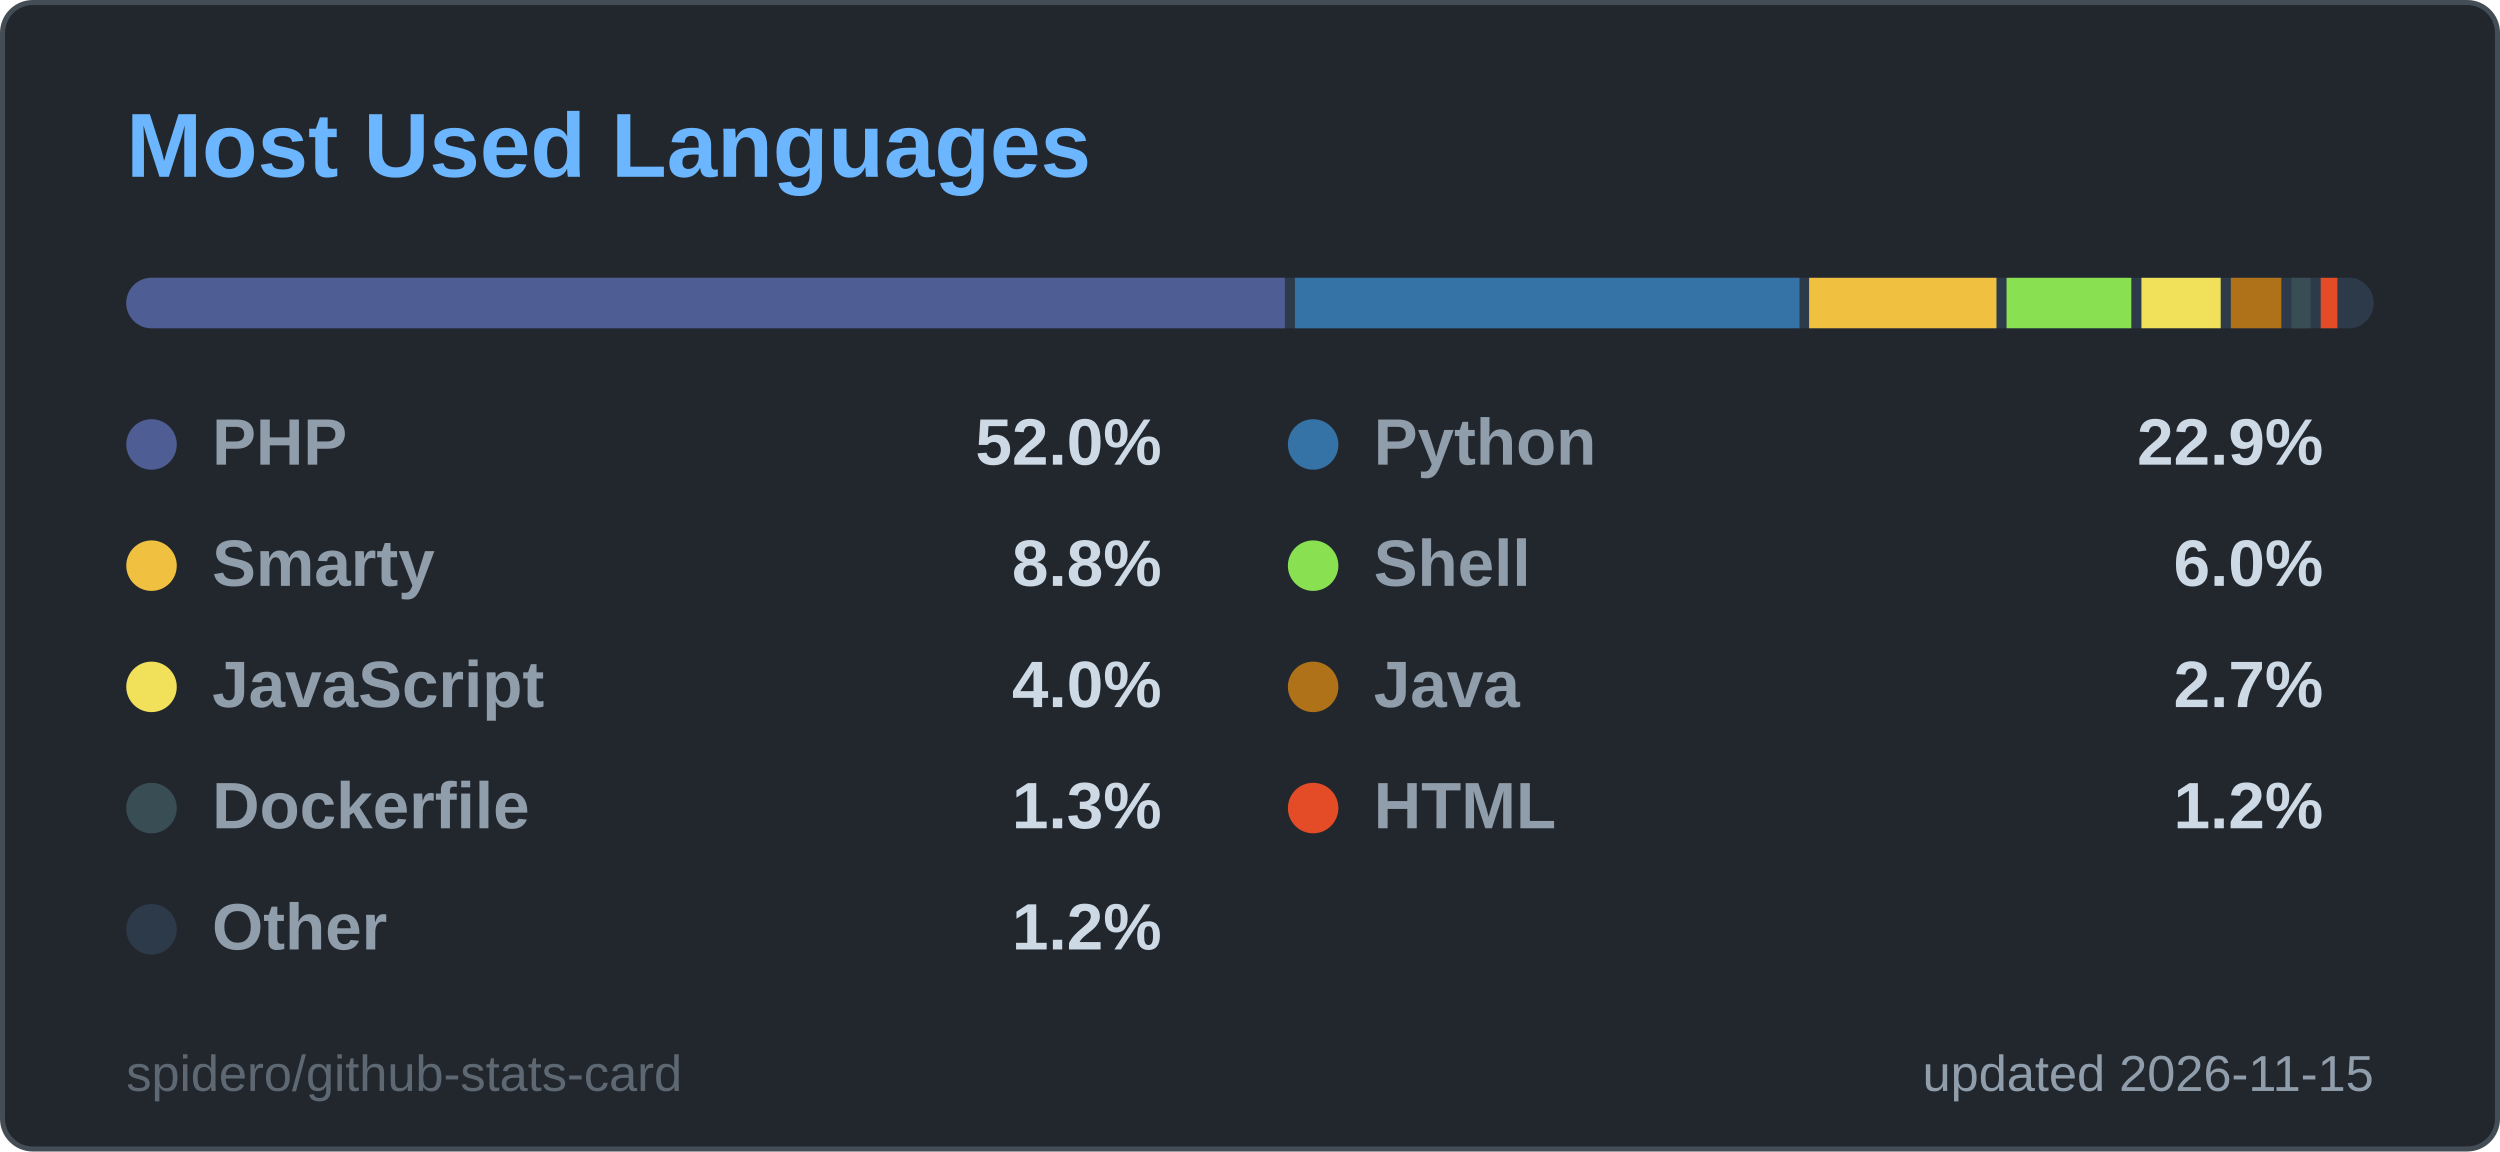
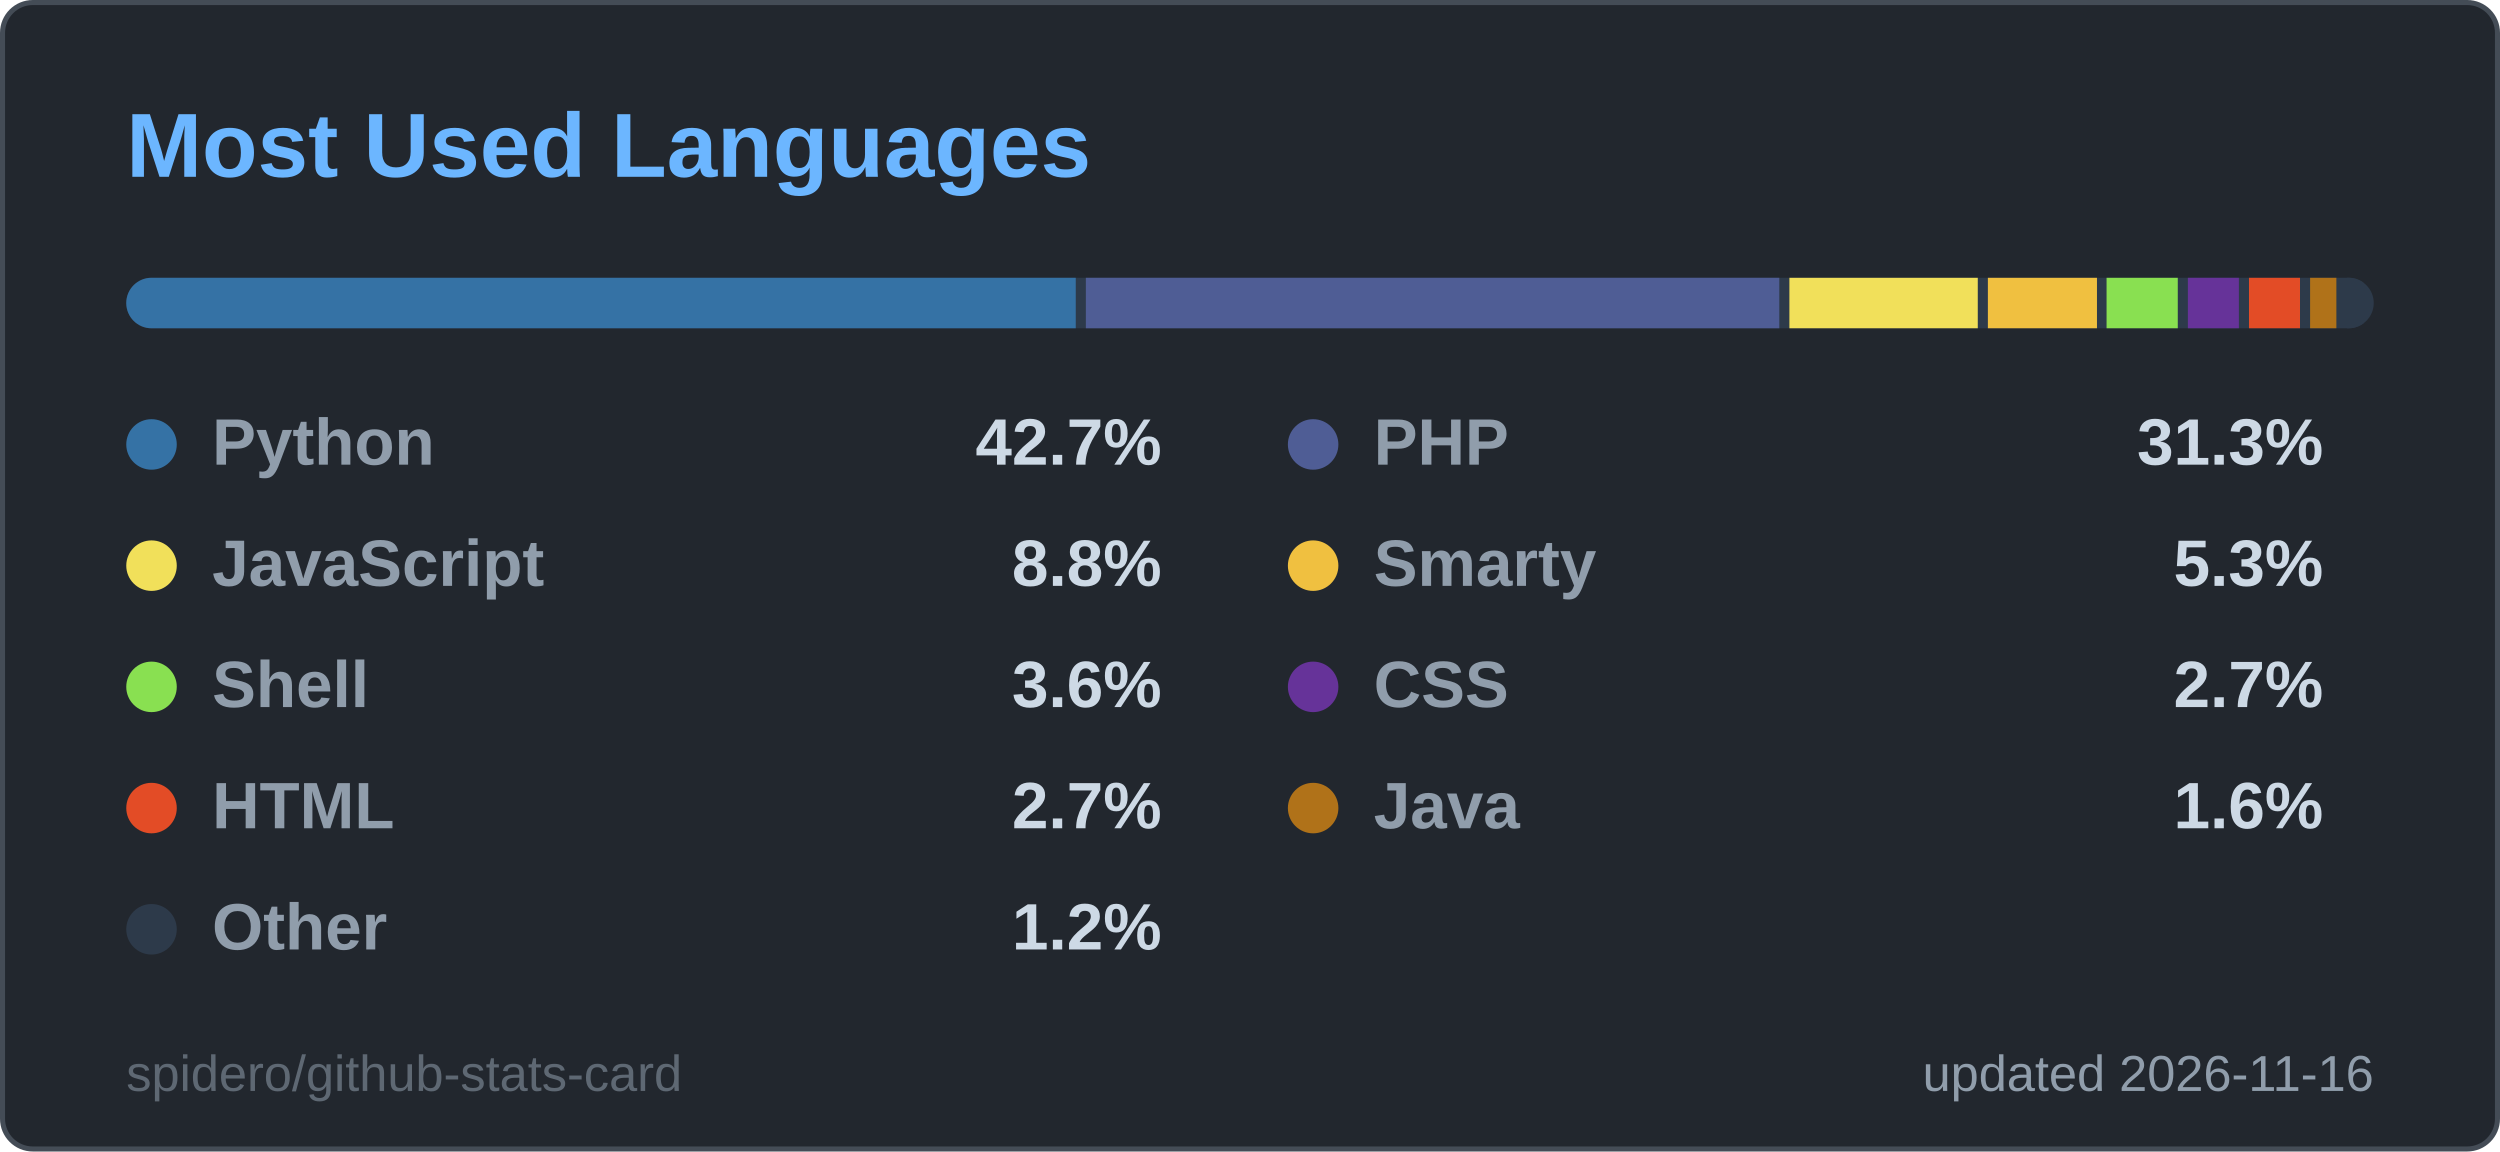
<svg xmlns="http://www.w3.org/2000/svg" width="495" height="228" viewBox="0 0 495 228" role="img" aria-label="Most Used Languages">
  <style>
  .title { font: 600 18px 'Segoe UI', Ubuntu, 'Helvetica Neue', Arial, sans-serif; fill: #6cb6ff; }
  .label { font: 600 13px 'Segoe UI', Ubuntu, 'Helvetica Neue', Arial, sans-serif; fill: #909dab; }
  .value { font: 700 13px 'Segoe UI', Ubuntu, 'Helvetica Neue', Arial, sans-serif; fill: #cdd9e5; }
  .big { font: 700 22px 'Segoe UI', Ubuntu, 'Helvetica Neue', Arial, sans-serif; fill: #cdd9e5; }
  .small { font: 400 10px 'Segoe UI', Ubuntu, 'Helvetica Neue', Arial, sans-serif; fill: #909dab; }
  .credit { opacity: .55; }
  /* Visible by default; the animation only fades in from 0 (no-animation renderers show the final state) */
  .fade { animation: fade .5s ease-in-out backwards; }
  @keyframes fade { from { opacity: 0; } }
  @media (prefers-reduced-motion: reduce) { * { animation: none !important; } }

</style>
  <rect x="0.5" y="0.5" width="494" height="227" rx="6" fill="#22272e" stroke="#444c56" />
  <text x="25" y="35" class="title">Most Used Languages</text>
  <clipPath id="bar2555">
    <rect x="25" y="55" width="445" height="10" rx="5.0" />
  </clipPath>
  <g clip-path="url(#bar2555)">
    <rect x="25" y="55" width="445" height="10" fill="#2d3a4a" />
-     <rect x="25.0" y="55" width="229.4" height="10" fill="#4F5D95" />
-     <rect x="256.4" y="55" width="99.9" height="10" fill="#3572A5" />
-     <rect x="358.2" y="55" width="37.1" height="10" fill="#f0c040" />
-     <rect x="397.3" y="55" width="24.7" height="10" fill="#89e051" />
-     <rect x="424.0" y="55" width="15.7" height="10" fill="#f1e05a" />
-     <rect x="441.7" y="55" width="10.0" height="10" fill="#b07219" />
-     <rect x="453.7" y="55" width="3.8" height="10" fill="#384d54" />
-     <rect x="459.5" y="55" width="3.3" height="10" fill="#e34c26" />
-     <rect x="464.8" y="55" width="3.2" height="10" fill="#2d3a4a" />
+     <rect x="25.0" y="55" width="188.0" height="10" fill="#3572A5" />
+     <rect x="215.0" y="55" width="137.3" height="10" fill="#4F5D95" />
+     <rect x="354.3" y="55" width="37.3" height="10" fill="#f1e05a" />
+     <rect x="393.6" y="55" width="21.6" height="10" fill="#f0c040" />
+     <rect x="417.1" y="55" width="14.1" height="10" fill="#89e051" />
+     <rect x="433.2" y="55" width="10.1" height="10" fill="#663399" />
+     <rect x="445.3" y="55" width="10.1" height="10" fill="#e34c26" />
+     <rect x="457.4" y="55" width="5.2" height="10" fill="#b07219" />
+     <rect x="464.7" y="55" width="3.3" height="10" fill="#2d3a4a" />
  </g>
  <g class="fade" style="animation-delay:150ms">
-     <circle cx="30" cy="88" r="5" fill="#4F5D95" />
-     <text x="42" y="92" class="label">PHP</text>
-     <text x="230" y="92" text-anchor="end" class="value">52.0%</text>
+     <circle cx="30" cy="88" r="5" fill="#3572A5" />
+     <text x="42" y="92" class="label">Python</text>
+     <text x="230" y="92" text-anchor="end" class="value">42.7%</text>
  </g>
  <g class="fade" style="animation-delay:250ms">
-     <circle cx="260" cy="88" r="5" fill="#3572A5" />
-     <text x="272" y="92" class="label">Python</text>
-     <text x="460" y="92" text-anchor="end" class="value">22.9%</text>
+     <circle cx="260" cy="88" r="5" fill="#4F5D95" />
+     <text x="272" y="92" class="label">PHP</text>
+     <text x="460" y="92" text-anchor="end" class="value">31.3%</text>
  </g>
  <g class="fade" style="animation-delay:350ms">
-     <circle cx="30" cy="112" r="5" fill="#f0c040" />
-     <text x="42" y="116" class="label">Smarty</text>
+     <circle cx="30" cy="112" r="5" fill="#f1e05a" />
+     <text x="42" y="116" class="label">JavaScript</text>
    <text x="230" y="116" text-anchor="end" class="value">8.8%</text>
  </g>
  <g class="fade" style="animation-delay:450ms">
-     <circle cx="260" cy="112" r="5" fill="#89e051" />
-     <text x="272" y="116" class="label">Shell</text>
-     <text x="460" y="116" text-anchor="end" class="value">6.0%</text>
+     <circle cx="260" cy="112" r="5" fill="#f0c040" />
+     <text x="272" y="116" class="label">Smarty</text>
+     <text x="460" y="116" text-anchor="end" class="value">5.3%</text>
  </g>
  <g class="fade" style="animation-delay:550ms">
-     <circle cx="30" cy="136" r="5" fill="#f1e05a" />
-     <text x="42" y="140" class="label">JavaScript</text>
-     <text x="230" y="140" text-anchor="end" class="value">4.0%</text>
+     <circle cx="30" cy="136" r="5" fill="#89e051" />
+     <text x="42" y="140" class="label">Shell</text>
+     <text x="230" y="140" text-anchor="end" class="value">3.6%</text>
  </g>
  <g class="fade" style="animation-delay:650ms">
-     <circle cx="260" cy="136" r="5" fill="#b07219" />
-     <text x="272" y="140" class="label">Java</text>
+     <circle cx="260" cy="136" r="5" fill="#663399" />
+     <text x="272" y="140" class="label">CSS</text>
    <text x="460" y="140" text-anchor="end" class="value">2.7%</text>
  </g>
  <g class="fade" style="animation-delay:750ms">
-     <circle cx="30" cy="160" r="5" fill="#384d54" />
-     <text x="42" y="164" class="label">Dockerfile</text>
-     <text x="230" y="164" text-anchor="end" class="value">1.3%</text>
+     <circle cx="30" cy="160" r="5" fill="#e34c26" />
+     <text x="42" y="164" class="label">HTML</text>
+     <text x="230" y="164" text-anchor="end" class="value">2.7%</text>
  </g>
  <g class="fade" style="animation-delay:850ms">
-     <circle cx="260" cy="160" r="5" fill="#e34c26" />
-     <text x="272" y="164" class="label">HTML</text>
-     <text x="460" y="164" text-anchor="end" class="value">1.2%</text>
+     <circle cx="260" cy="160" r="5" fill="#b07219" />
+     <text x="272" y="164" class="label">Java</text>
+     <text x="460" y="164" text-anchor="end" class="value">1.6%</text>
  </g>
  <g class="fade" style="animation-delay:950ms">
    <circle cx="30" cy="184" r="5" fill="#2d3a4a" />
    <text x="42" y="188" class="label">Other</text>
    <text x="230" y="188" text-anchor="end" class="value">1.2%</text>
  </g>
-   <text x="470" y="216" text-anchor="end" class="small">updated 2026-11-15</text>
+   <text x="470" y="216" text-anchor="end" class="small">updated 2026-11-16</text>
  <a href="https://github.com/spidero/github-stats-card" target="_blank">
    <text x="25" y="216" class="small credit">spidero/github-stats-card</text>
  </a>
</svg>
